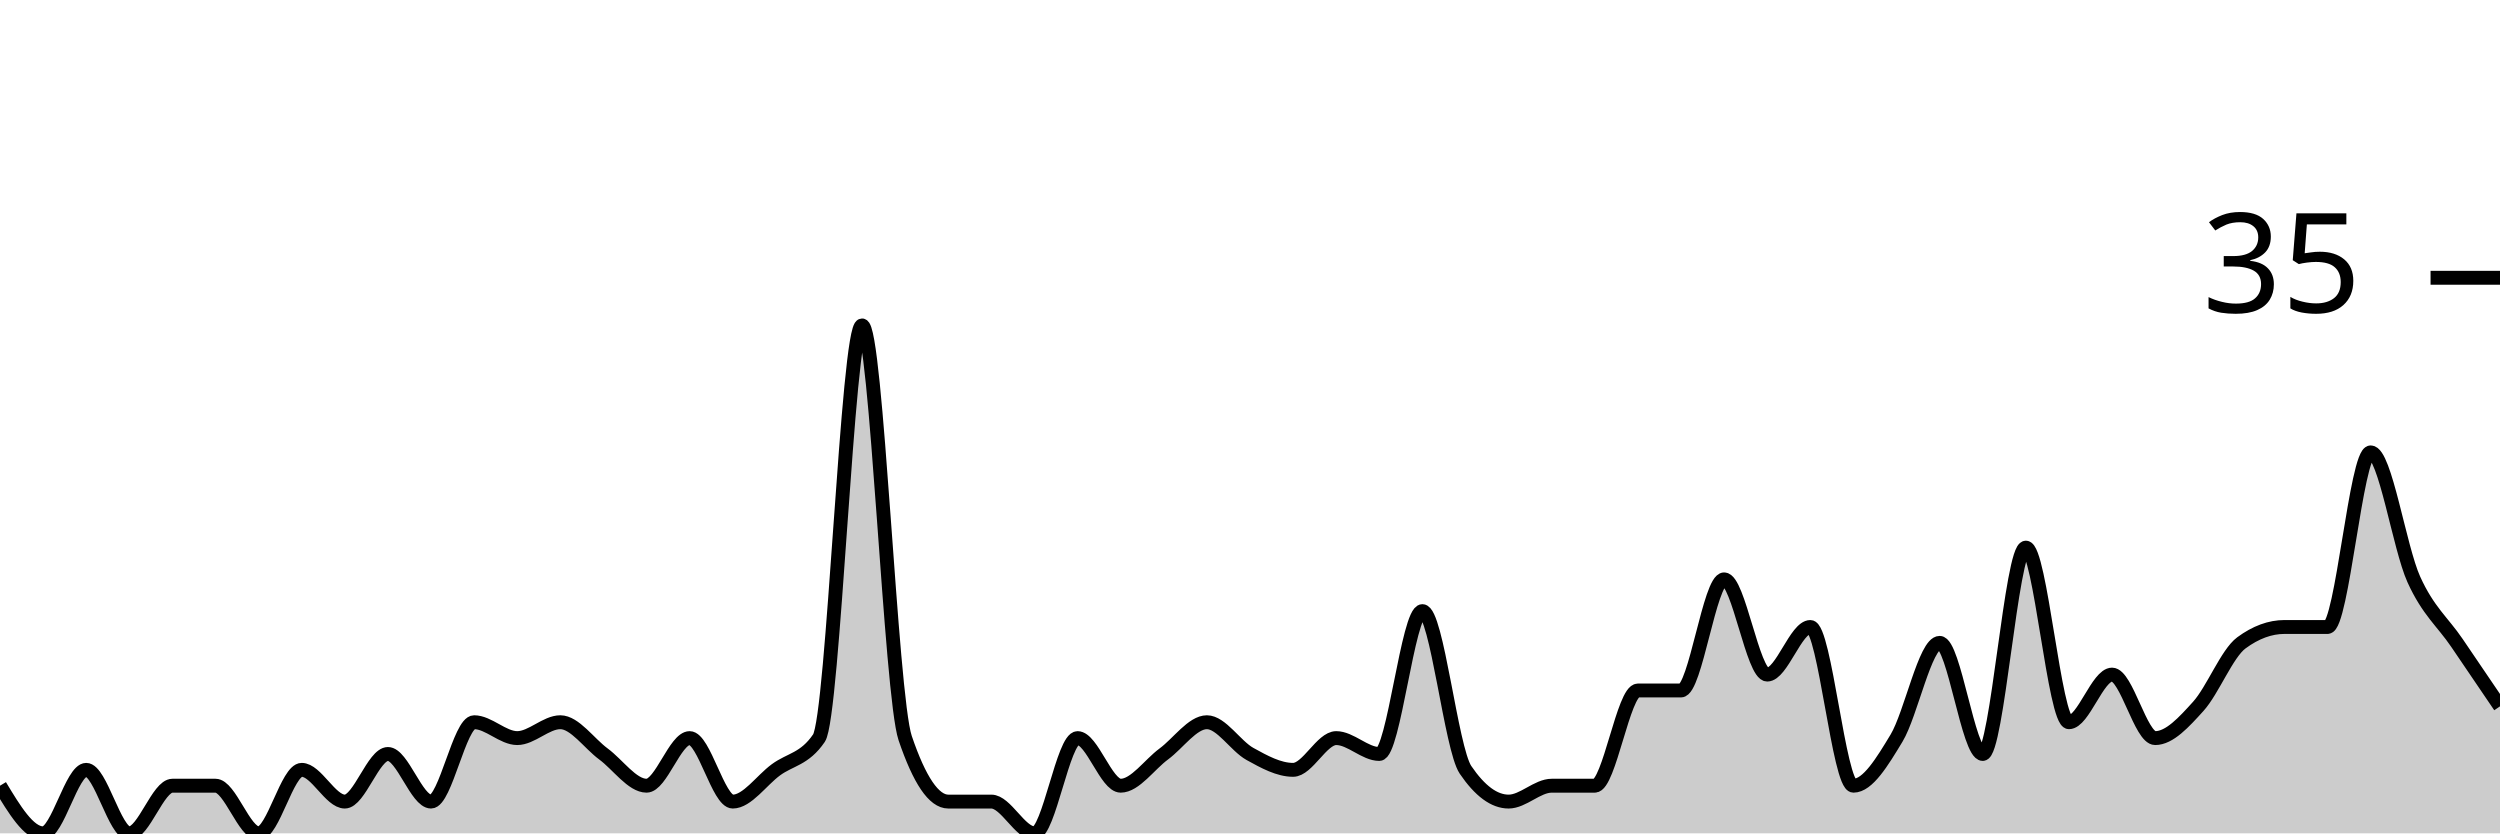
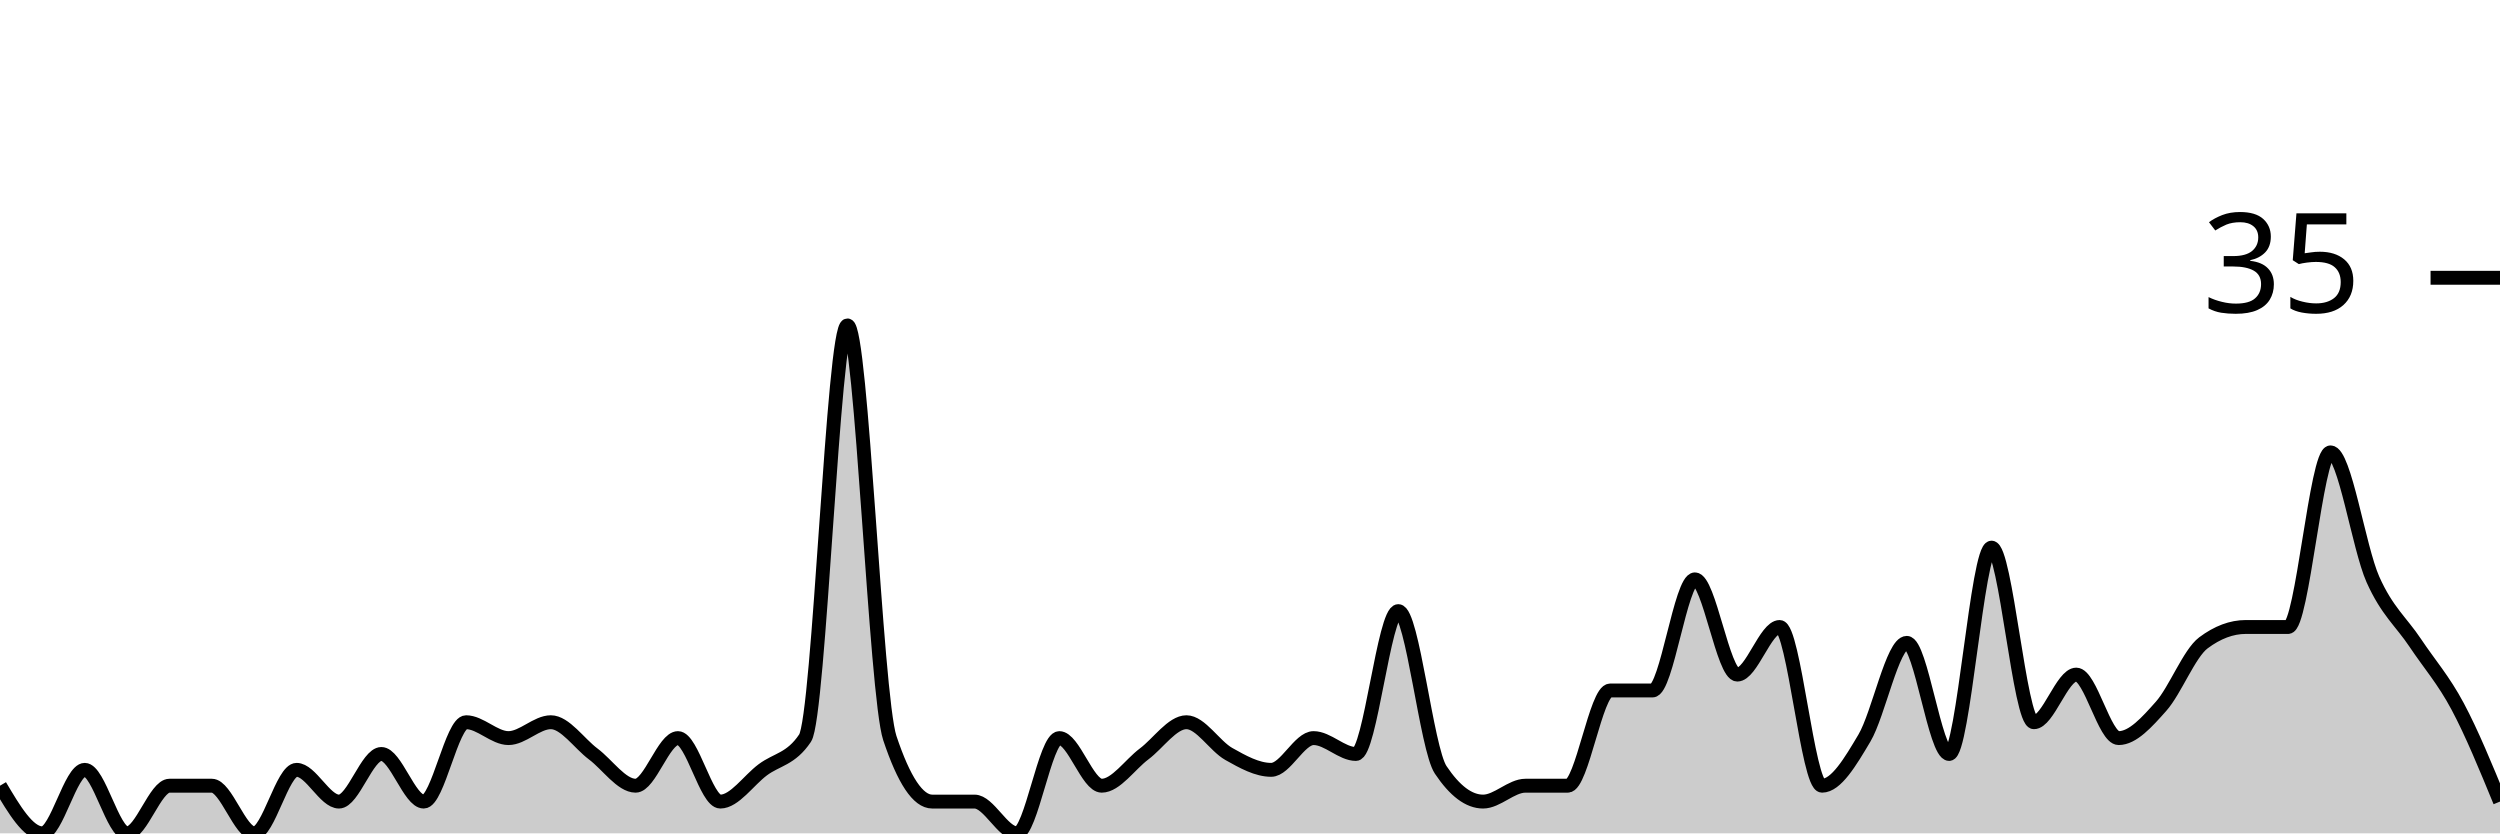
<svg xmlns="http://www.w3.org/2000/svg" viewBox="0 0 180 60">
  <g transform="translate(0,20)">
-     <path class="area" fill="rgba(0, 0, 0, 0.2)" d="M0,36.571C1.034,38.286,2.069,40,3.103,40C4.138,40,5.172,35.429,6.207,35.429C7.241,35.429,8.276,40,9.31,40C10.345,40,11.379,36.571,12.414,36.571C13.448,36.571,14.483,36.571,15.517,36.571C16.552,36.571,17.586,40,18.621,40C19.655,40,20.69,35.429,21.724,35.429C22.759,35.429,23.793,37.714,24.828,37.714C25.862,37.714,26.897,34.286,27.931,34.286C28.966,34.286,30,37.714,31.034,37.714C32.069,37.714,33.103,32,34.138,32C35.172,32,36.207,33.143,37.241,33.143C38.276,33.143,39.31,32,40.345,32C41.379,32,42.414,33.524,43.448,34.286C44.483,35.048,45.517,36.571,46.552,36.571C47.586,36.571,48.621,33.143,49.655,33.143C50.69,33.143,51.724,37.714,52.759,37.714C53.793,37.714,54.828,36.19,55.862,35.429C56.897,34.667,57.931,34.667,58.966,33.143C60,31.619,61.034,3.429,62.069,3.429C63.103,3.429,64.138,30.095,65.172,33.143C66.207,36.19,67.241,37.714,68.276,37.714C69.31,37.714,70.345,37.714,71.379,37.714C72.414,37.714,73.448,40,74.483,40C75.517,40,76.552,33.143,77.586,33.143C78.621,33.143,79.655,36.571,80.69,36.571C81.724,36.571,82.759,35.048,83.793,34.286C84.828,33.524,85.862,32,86.897,32C87.931,32,88.966,33.714,90,34.286C91.034,34.857,92.069,35.429,93.103,35.429C94.138,35.429,95.172,33.143,96.207,33.143C97.241,33.143,98.276,34.286,99.31,34.286C100.345,34.286,101.379,24,102.414,24C103.448,24,104.483,33.905,105.517,35.429C106.552,36.952,107.586,37.714,108.621,37.714C109.655,37.714,110.69,36.571,111.724,36.571C112.759,36.571,113.793,36.571,114.828,36.571C115.862,36.571,116.897,29.714,117.931,29.714C118.966,29.714,120,29.714,121.034,29.714C122.069,29.714,123.103,21.714,124.138,21.714C125.172,21.714,126.207,28.571,127.241,28.571C128.276,28.571,129.31,25.143,130.345,25.143C131.379,25.143,132.414,36.571,133.448,36.571C134.483,36.571,135.517,34.857,136.552,33.143C137.586,31.429,138.621,26.286,139.655,26.286C140.69,26.286,141.724,34.286,142.759,34.286C143.793,34.286,144.828,19.429,145.862,19.429C146.897,19.429,147.931,32,148.966,32C150,32,151.034,28.571,152.069,28.571C153.103,28.571,154.138,33.143,155.172,33.143C156.207,33.143,157.241,32,158.276,30.857C159.31,29.714,160.345,27.048,161.379,26.286C162.414,25.524,163.448,25.143,164.483,25.143C165.517,25.143,166.552,25.143,167.586,25.143C168.621,25.143,169.655,12.571,170.69,12.571C171.724,12.571,172.759,19.429,173.793,21.714C174.828,24,175.862,24.762,176.897,26.286C177.931,27.81,178.966,29.333,180,30.857L180,40C178.966,40,177.931,40,176.897,40C175.862,40,174.828,40,173.793,40C172.759,40,171.724,40,170.69,40C169.655,40,168.621,40,167.586,40C166.552,40,165.517,40,164.483,40C163.448,40,162.414,40,161.379,40C160.345,40,159.31,40,158.276,40C157.241,40,156.207,40,155.172,40C154.138,40,153.103,40,152.069,40C151.034,40,150,40,148.966,40C147.931,40,146.897,40,145.862,40C144.828,40,143.793,40,142.759,40C141.724,40,140.69,40,139.655,40C138.621,40,137.586,40,136.552,40C135.517,40,134.483,40,133.448,40C132.414,40,131.379,40,130.345,40C129.31,40,128.276,40,127.241,40C126.207,40,125.172,40,124.138,40C123.103,40,122.069,40,121.034,40C120,40,118.966,40,117.931,40C116.897,40,115.862,40,114.828,40C113.793,40,112.759,40,111.724,40C110.69,40,109.655,40,108.621,40C107.586,40,106.552,40,105.517,40C104.483,40,103.448,40,102.414,40C101.379,40,100.345,40,99.31,40C98.276,40,97.241,40,96.207,40C95.172,40,94.138,40,93.103,40C92.069,40,91.034,40,90,40C88.966,40,87.931,40,86.897,40C85.862,40,84.828,40,83.793,40C82.759,40,81.724,40,80.69,40C79.655,40,78.621,40,77.586,40C76.552,40,75.517,40,74.483,40C73.448,40,72.414,40,71.379,40C70.345,40,69.31,40,68.276,40C67.241,40,66.207,40,65.172,40C64.138,40,63.103,40,62.069,40C61.034,40,60,40,58.966,40C57.931,40,56.897,40,55.862,40C54.828,40,53.793,40,52.759,40C51.724,40,50.69,40,49.655,40C48.621,40,47.586,40,46.552,40C45.517,40,44.483,40,43.448,40C42.414,40,41.379,40,40.345,40C39.31,40,38.276,40,37.241,40C36.207,40,35.172,40,34.138,40C33.103,40,32.069,40,31.034,40C30,40,28.966,40,27.931,40C26.897,40,25.862,40,24.828,40C23.793,40,22.759,40,21.724,40C20.69,40,19.655,40,18.621,40C17.586,40,16.552,40,15.517,40C14.483,40,13.448,40,12.414,40C11.379,40,10.345,40,9.31,40C8.276,40,7.241,40,6.207,40C5.172,40,4.138,40,3.103,40C2.069,40,1.034,40,0,40Z" />
-     <path class="line" stroke="black" fill="none" d="M0,36.571C1.034,38.286,2.069,40,3.103,40C4.138,40,5.172,35.429,6.207,35.429C7.241,35.429,8.276,40,9.31,40C10.345,40,11.379,36.571,12.414,36.571C13.448,36.571,14.483,36.571,15.517,36.571C16.552,36.571,17.586,40,18.621,40C19.655,40,20.69,35.429,21.724,35.429C22.759,35.429,23.793,37.714,24.828,37.714C25.862,37.714,26.897,34.286,27.931,34.286C28.966,34.286,30,37.714,31.034,37.714C32.069,37.714,33.103,32,34.138,32C35.172,32,36.207,33.143,37.241,33.143C38.276,33.143,39.31,32,40.345,32C41.379,32,42.414,33.524,43.448,34.286C44.483,35.048,45.517,36.571,46.552,36.571C47.586,36.571,48.621,33.143,49.655,33.143C50.69,33.143,51.724,37.714,52.759,37.714C53.793,37.714,54.828,36.19,55.862,35.429C56.897,34.667,57.931,34.667,58.966,33.143C60,31.619,61.034,3.429,62.069,3.429C63.103,3.429,64.138,30.095,65.172,33.143C66.207,36.19,67.241,37.714,68.276,37.714C69.31,37.714,70.345,37.714,71.379,37.714C72.414,37.714,73.448,40,74.483,40C75.517,40,76.552,33.143,77.586,33.143C78.621,33.143,79.655,36.571,80.69,36.571C81.724,36.571,82.759,35.048,83.793,34.286C84.828,33.524,85.862,32,86.897,32C87.931,32,88.966,33.714,90,34.286C91.034,34.857,92.069,35.429,93.103,35.429C94.138,35.429,95.172,33.143,96.207,33.143C97.241,33.143,98.276,34.286,99.31,34.286C100.345,34.286,101.379,24,102.414,24C103.448,24,104.483,33.905,105.517,35.429C106.552,36.952,107.586,37.714,108.621,37.714C109.655,37.714,110.69,36.571,111.724,36.571C112.759,36.571,113.793,36.571,114.828,36.571C115.862,36.571,116.897,29.714,117.931,29.714C118.966,29.714,120,29.714,121.034,29.714C122.069,29.714,123.103,21.714,124.138,21.714C125.172,21.714,126.207,28.571,127.241,28.571C128.276,28.571,129.31,25.143,130.345,25.143C131.379,25.143,132.414,36.571,133.448,36.571C134.483,36.571,135.517,34.857,136.552,33.143C137.586,31.429,138.621,26.286,139.655,26.286C140.69,26.286,141.724,34.286,142.759,34.286C143.793,34.286,144.828,19.429,145.862,19.429C146.897,19.429,147.931,32,148.966,32C150,32,151.034,28.571,152.069,28.571C153.103,28.571,154.138,33.143,155.172,33.143C156.207,33.143,157.241,32,158.276,30.857C159.31,29.714,160.345,27.048,161.379,26.286C162.414,25.524,163.448,25.143,164.483,25.143C165.517,25.143,166.552,25.143,167.586,25.143C168.621,25.143,169.655,12.571,170.69,12.571C171.724,12.571,172.759,19.429,173.793,21.714C174.828,24,175.862,24.762,176.897,26.286C177.931,27.81,178.966,29.333,180,30.857" />
+     <path class="area" fill="rgba(0, 0, 0, 0.2)" d="M0,36.571C1.017,38.286,2.034,40,3.051,40C4.068,40,5.085,35.429,6.102,35.429C7.119,35.429,8.136,40,9.153,40C10.169,40,11.186,36.571,12.203,36.571C13.22,36.571,14.237,36.571,15.254,36.571C16.271,36.571,17.288,40,18.305,40C19.322,40,20.339,35.429,21.356,35.429C22.373,35.429,23.39,37.714,24.407,37.714C25.424,37.714,26.441,34.286,27.458,34.286C28.475,34.286,29.492,37.714,30.508,37.714C31.525,37.714,32.542,32,33.559,32C34.576,32,35.593,33.143,36.61,33.143C37.627,33.143,38.644,32,39.661,32C40.678,32,41.695,33.524,42.712,34.286C43.729,35.048,44.746,36.571,45.763,36.571C46.78,36.571,47.797,33.143,48.814,33.143C49.831,33.143,50.847,37.714,51.864,37.714C52.881,37.714,53.898,36.19,54.915,35.429C55.932,34.667,56.949,34.667,57.966,33.143C58.983,31.619,60,3.429,61.017,3.429C62.034,3.429,63.051,30.095,64.068,33.143C65.085,36.19,66.102,37.714,67.119,37.714C68.136,37.714,69.153,37.714,70.169,37.714C71.186,37.714,72.203,40,73.22,40C74.237,40,75.254,33.143,76.271,33.143C77.288,33.143,78.305,36.571,79.322,36.571C80.339,36.571,81.356,35.048,82.373,34.286C83.39,33.524,84.407,32,85.424,32C86.441,32,87.458,33.714,88.475,34.286C89.492,34.857,90.508,35.429,91.525,35.429C92.542,35.429,93.559,33.143,94.576,33.143C95.593,33.143,96.61,34.286,97.627,34.286C98.644,34.286,99.661,24,100.678,24C101.695,24,102.712,33.905,103.729,35.429C104.746,36.952,105.763,37.714,106.78,37.714C107.797,37.714,108.814,36.571,109.831,36.571C110.847,36.571,111.864,36.571,112.881,36.571C113.898,36.571,114.915,29.714,115.932,29.714C116.949,29.714,117.966,29.714,118.983,29.714C120,29.714,121.017,21.714,122.034,21.714C123.051,21.714,124.068,28.571,125.085,28.571C126.102,28.571,127.119,25.143,128.136,25.143C129.153,25.143,130.169,36.571,131.186,36.571C132.203,36.571,133.22,34.857,134.237,33.143C135.254,31.429,136.271,26.286,137.288,26.286C138.305,26.286,139.322,34.286,140.339,34.286C141.356,34.286,142.373,19.429,143.39,19.429C144.407,19.429,145.424,32,146.441,32C147.458,32,148.475,28.571,149.492,28.571C150.508,28.571,151.525,33.143,152.542,33.143C153.559,33.143,154.576,32,155.593,30.857C156.61,29.714,157.627,27.048,158.644,26.286C159.661,25.524,160.678,25.143,161.695,25.143C162.712,25.143,163.729,25.143,164.746,25.143C165.763,25.143,166.78,12.571,167.797,12.571C168.814,12.571,169.831,19.429,170.847,21.714C171.864,24,172.881,24.762,173.898,26.286C174.915,27.81,175.932,28.952,176.949,30.857C177.966,32.762,178.983,35.238,180,37.714L180,40C178.983,40,177.966,40,176.949,40C175.932,40,174.915,40,173.898,40C172.881,40,171.864,40,170.847,40C169.831,40,168.814,40,167.797,40C166.78,40,165.763,40,164.746,40C163.729,40,162.712,40,161.695,40C160.678,40,159.661,40,158.644,40C157.627,40,156.61,40,155.593,40C154.576,40,153.559,40,152.542,40C151.525,40,150.508,40,149.492,40C148.475,40,147.458,40,146.441,40C145.424,40,144.407,40,143.39,40C142.373,40,141.356,40,140.339,40C139.322,40,138.305,40,137.288,40C136.271,40,135.254,40,134.237,40C133.22,40,132.203,40,131.186,40C130.169,40,129.153,40,128.136,40C127.119,40,126.102,40,125.085,40C124.068,40,123.051,40,122.034,40C121.017,40,120,40,118.983,40C117.966,40,116.949,40,115.932,40C114.915,40,113.898,40,112.881,40C111.864,40,110.847,40,109.831,40C108.814,40,107.797,40,106.78,40C105.763,40,104.746,40,103.729,40C102.712,40,101.695,40,100.678,40C99.661,40,98.644,40,97.627,40C96.61,40,95.593,40,94.576,40C93.559,40,92.542,40,91.525,40C90.508,40,89.492,40,88.475,40C87.458,40,86.441,40,85.424,40C84.407,40,83.39,40,82.373,40C81.356,40,80.339,40,79.322,40C78.305,40,77.288,40,76.271,40C75.254,40,74.237,40,73.22,40C72.203,40,71.186,40,70.169,40C69.153,40,68.136,40,67.119,40C66.102,40,65.085,40,64.068,40C63.051,40,62.034,40,61.017,40C60,40,58.983,40,57.966,40C56.949,40,55.932,40,54.915,40C53.898,40,52.881,40,51.864,40C50.847,40,49.831,40,48.814,40C47.797,40,46.78,40,45.763,40C44.746,40,43.729,40,42.712,40C41.695,40,40.678,40,39.661,40C38.644,40,37.627,40,36.61,40C35.593,40,34.576,40,33.559,40C32.542,40,31.525,40,30.508,40C29.492,40,28.475,40,27.458,40C26.441,40,25.424,40,24.407,40C23.39,40,22.373,40,21.356,40C20.339,40,19.322,40,18.305,40C17.288,40,16.271,40,15.254,40C14.237,40,13.22,40,12.203,40C11.186,40,10.169,40,9.153,40C8.136,40,7.119,40,6.102,40C5.085,40,4.068,40,3.051,40C2.034,40,1.017,40,0,40Z" />
+     <path class="line" stroke="black" fill="none" d="M0,36.571C1.017,38.286,2.034,40,3.051,40C4.068,40,5.085,35.429,6.102,35.429C7.119,35.429,8.136,40,9.153,40C10.169,40,11.186,36.571,12.203,36.571C13.22,36.571,14.237,36.571,15.254,36.571C16.271,36.571,17.288,40,18.305,40C19.322,40,20.339,35.429,21.356,35.429C22.373,35.429,23.39,37.714,24.407,37.714C25.424,37.714,26.441,34.286,27.458,34.286C28.475,34.286,29.492,37.714,30.508,37.714C31.525,37.714,32.542,32,33.559,32C34.576,32,35.593,33.143,36.61,33.143C37.627,33.143,38.644,32,39.661,32C40.678,32,41.695,33.524,42.712,34.286C43.729,35.048,44.746,36.571,45.763,36.571C46.78,36.571,47.797,33.143,48.814,33.143C49.831,33.143,50.847,37.714,51.864,37.714C52.881,37.714,53.898,36.19,54.915,35.429C55.932,34.667,56.949,34.667,57.966,33.143C58.983,31.619,60,3.429,61.017,3.429C62.034,3.429,63.051,30.095,64.068,33.143C65.085,36.19,66.102,37.714,67.119,37.714C68.136,37.714,69.153,37.714,70.169,37.714C71.186,37.714,72.203,40,73.22,40C74.237,40,75.254,33.143,76.271,33.143C77.288,33.143,78.305,36.571,79.322,36.571C80.339,36.571,81.356,35.048,82.373,34.286C83.39,33.524,84.407,32,85.424,32C86.441,32,87.458,33.714,88.475,34.286C89.492,34.857,90.508,35.429,91.525,35.429C92.542,35.429,93.559,33.143,94.576,33.143C95.593,33.143,96.61,34.286,97.627,34.286C98.644,34.286,99.661,24,100.678,24C101.695,24,102.712,33.905,103.729,35.429C104.746,36.952,105.763,37.714,106.78,37.714C107.797,37.714,108.814,36.571,109.831,36.571C110.847,36.571,111.864,36.571,112.881,36.571C113.898,36.571,114.915,29.714,115.932,29.714C116.949,29.714,117.966,29.714,118.983,29.714C120,29.714,121.017,21.714,122.034,21.714C123.051,21.714,124.068,28.571,125.085,28.571C126.102,28.571,127.119,25.143,128.136,25.143C129.153,25.143,130.169,36.571,131.186,36.571C132.203,36.571,133.22,34.857,134.237,33.143C135.254,31.429,136.271,26.286,137.288,26.286C138.305,26.286,139.322,34.286,140.339,34.286C141.356,34.286,142.373,19.429,143.39,19.429C144.407,19.429,145.424,32,146.441,32C147.458,32,148.475,28.571,149.492,28.571C150.508,28.571,151.525,33.143,152.542,33.143C153.559,33.143,154.576,32,155.593,30.857C156.61,29.714,157.627,27.048,158.644,26.286C159.661,25.524,160.678,25.143,161.695,25.143C162.712,25.143,163.729,25.143,164.746,25.143C165.763,25.143,166.78,12.571,167.797,12.571C168.814,12.571,169.831,19.429,170.847,21.714C171.864,24,172.881,24.762,173.898,26.286C174.915,27.81,175.932,28.952,176.949,30.857C177.966,32.762,178.983,35.238,180,37.714" />
    <path class="axis-ceiling" stroke-width="1" stroke="black" fill="none" d="M175,0L180,0" />
    <text class="axis-ceiling-label" font-family="sans-serif" text-anchor="end" font-size="10px" x="170" y="2.5">35</text>
  </g>
</svg>
